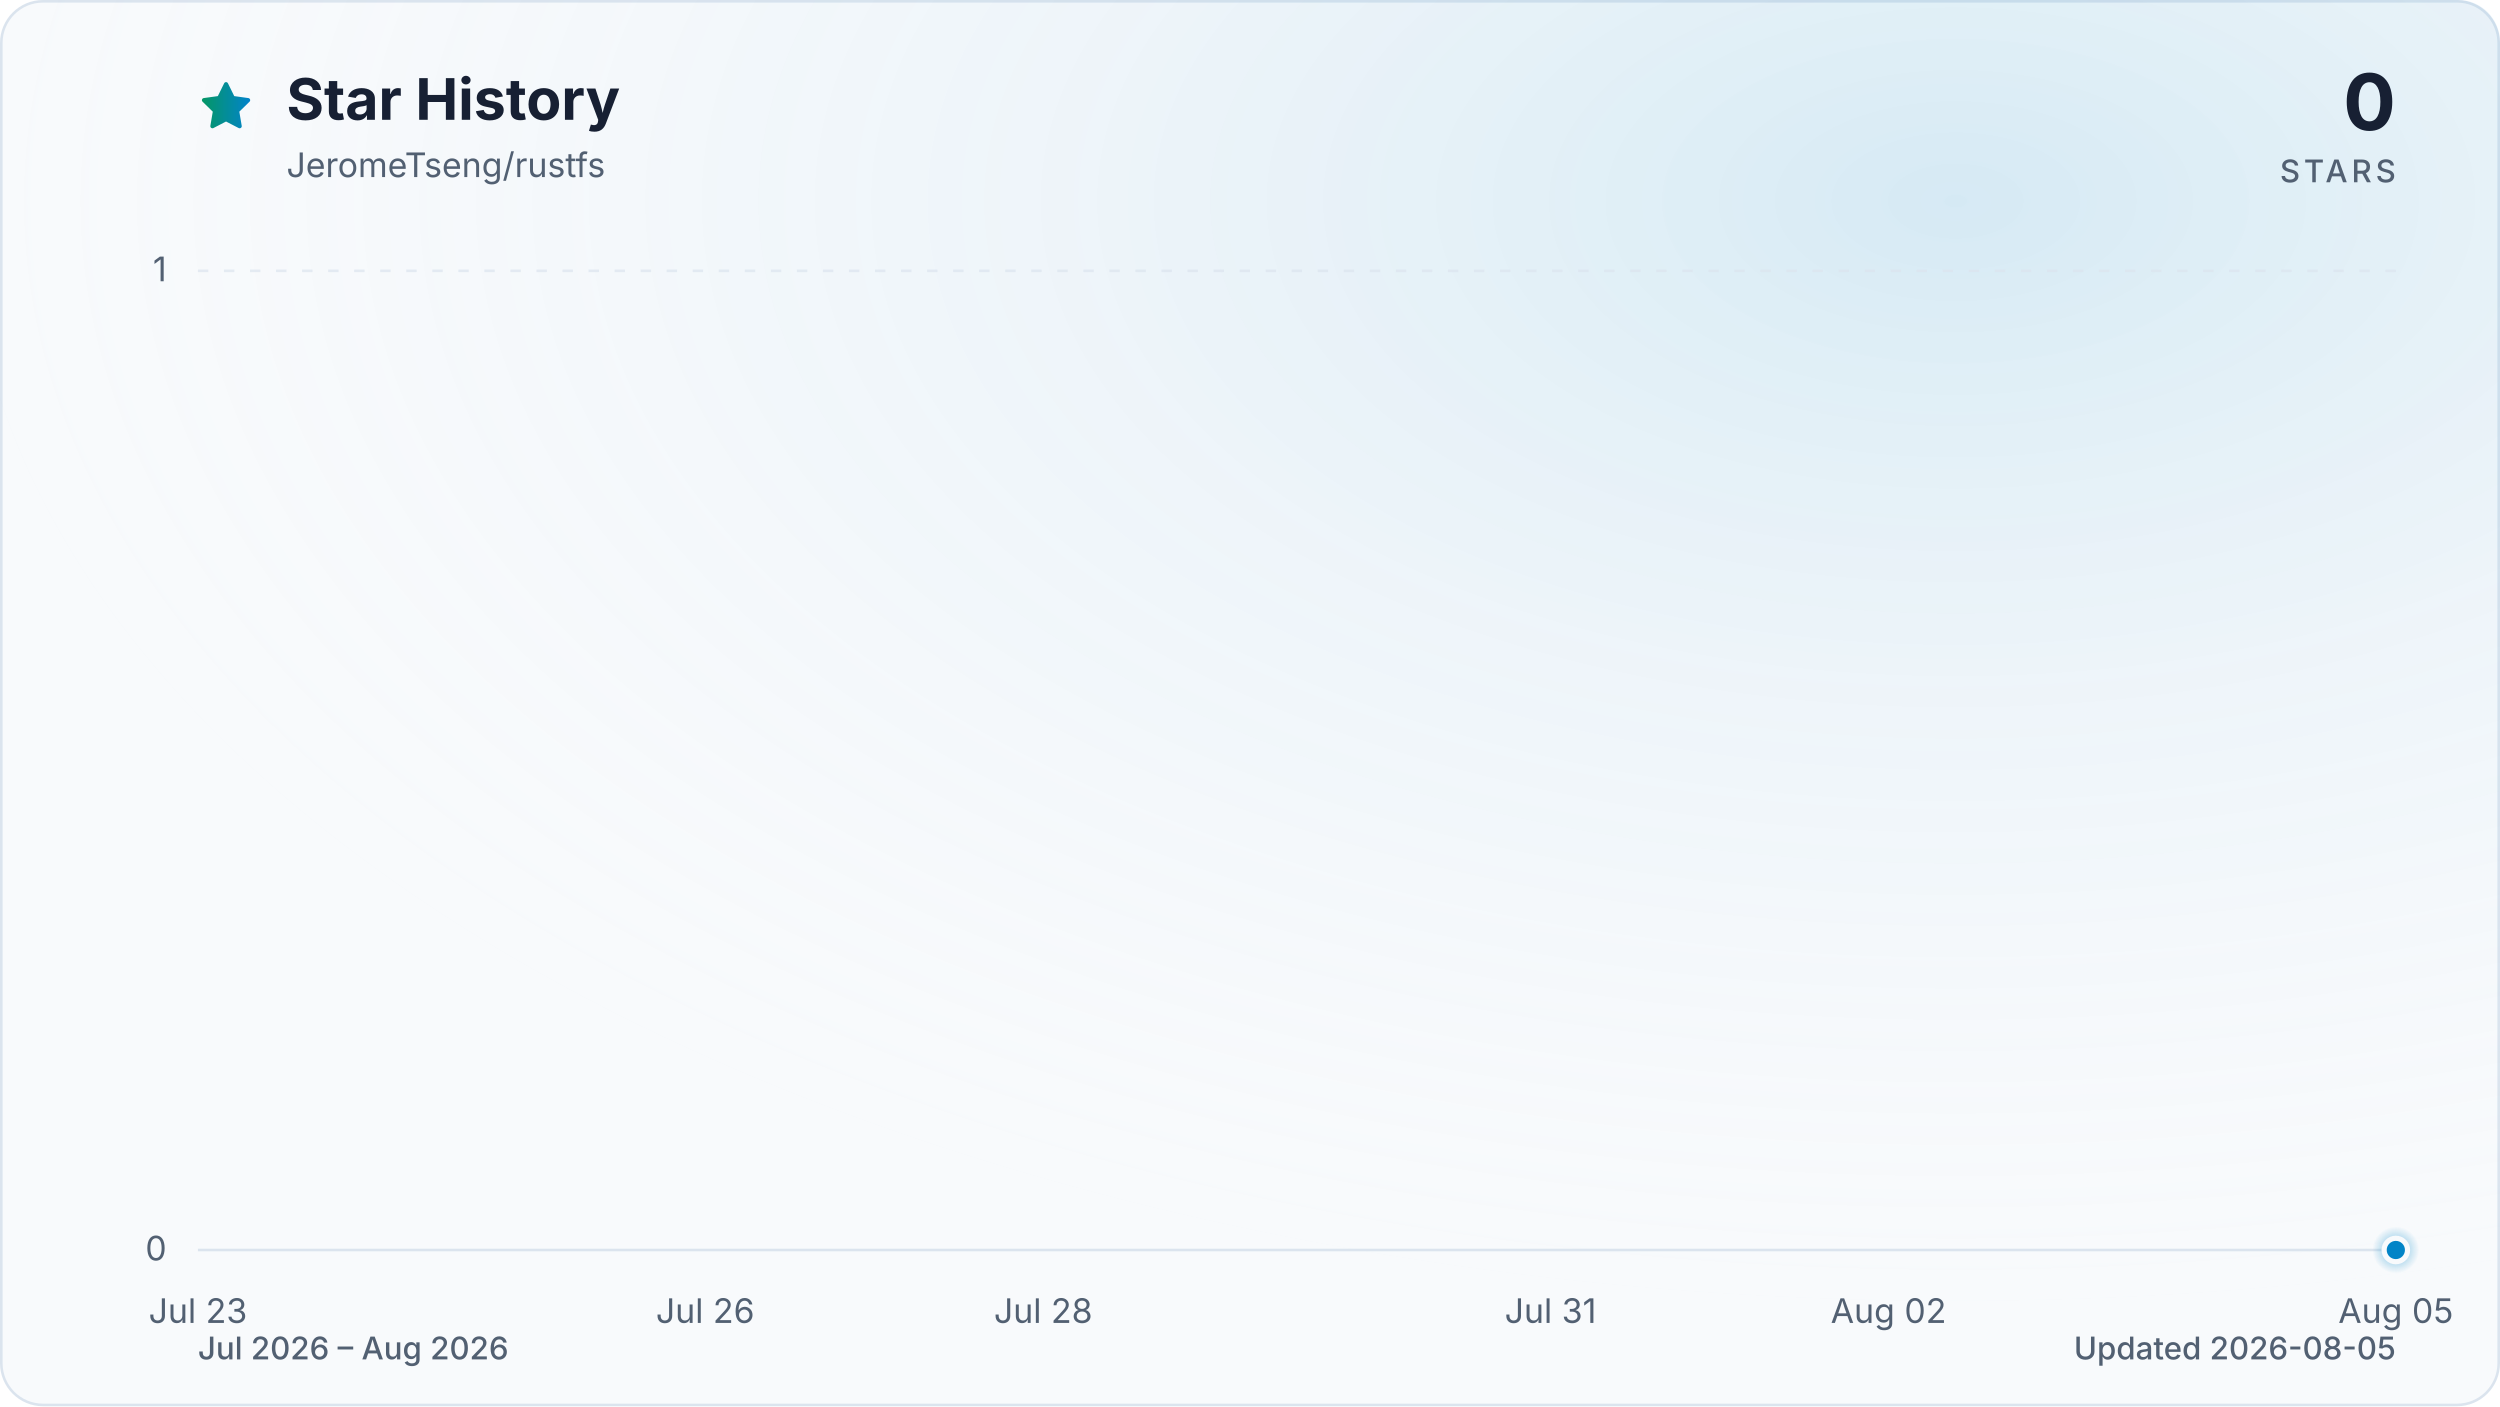
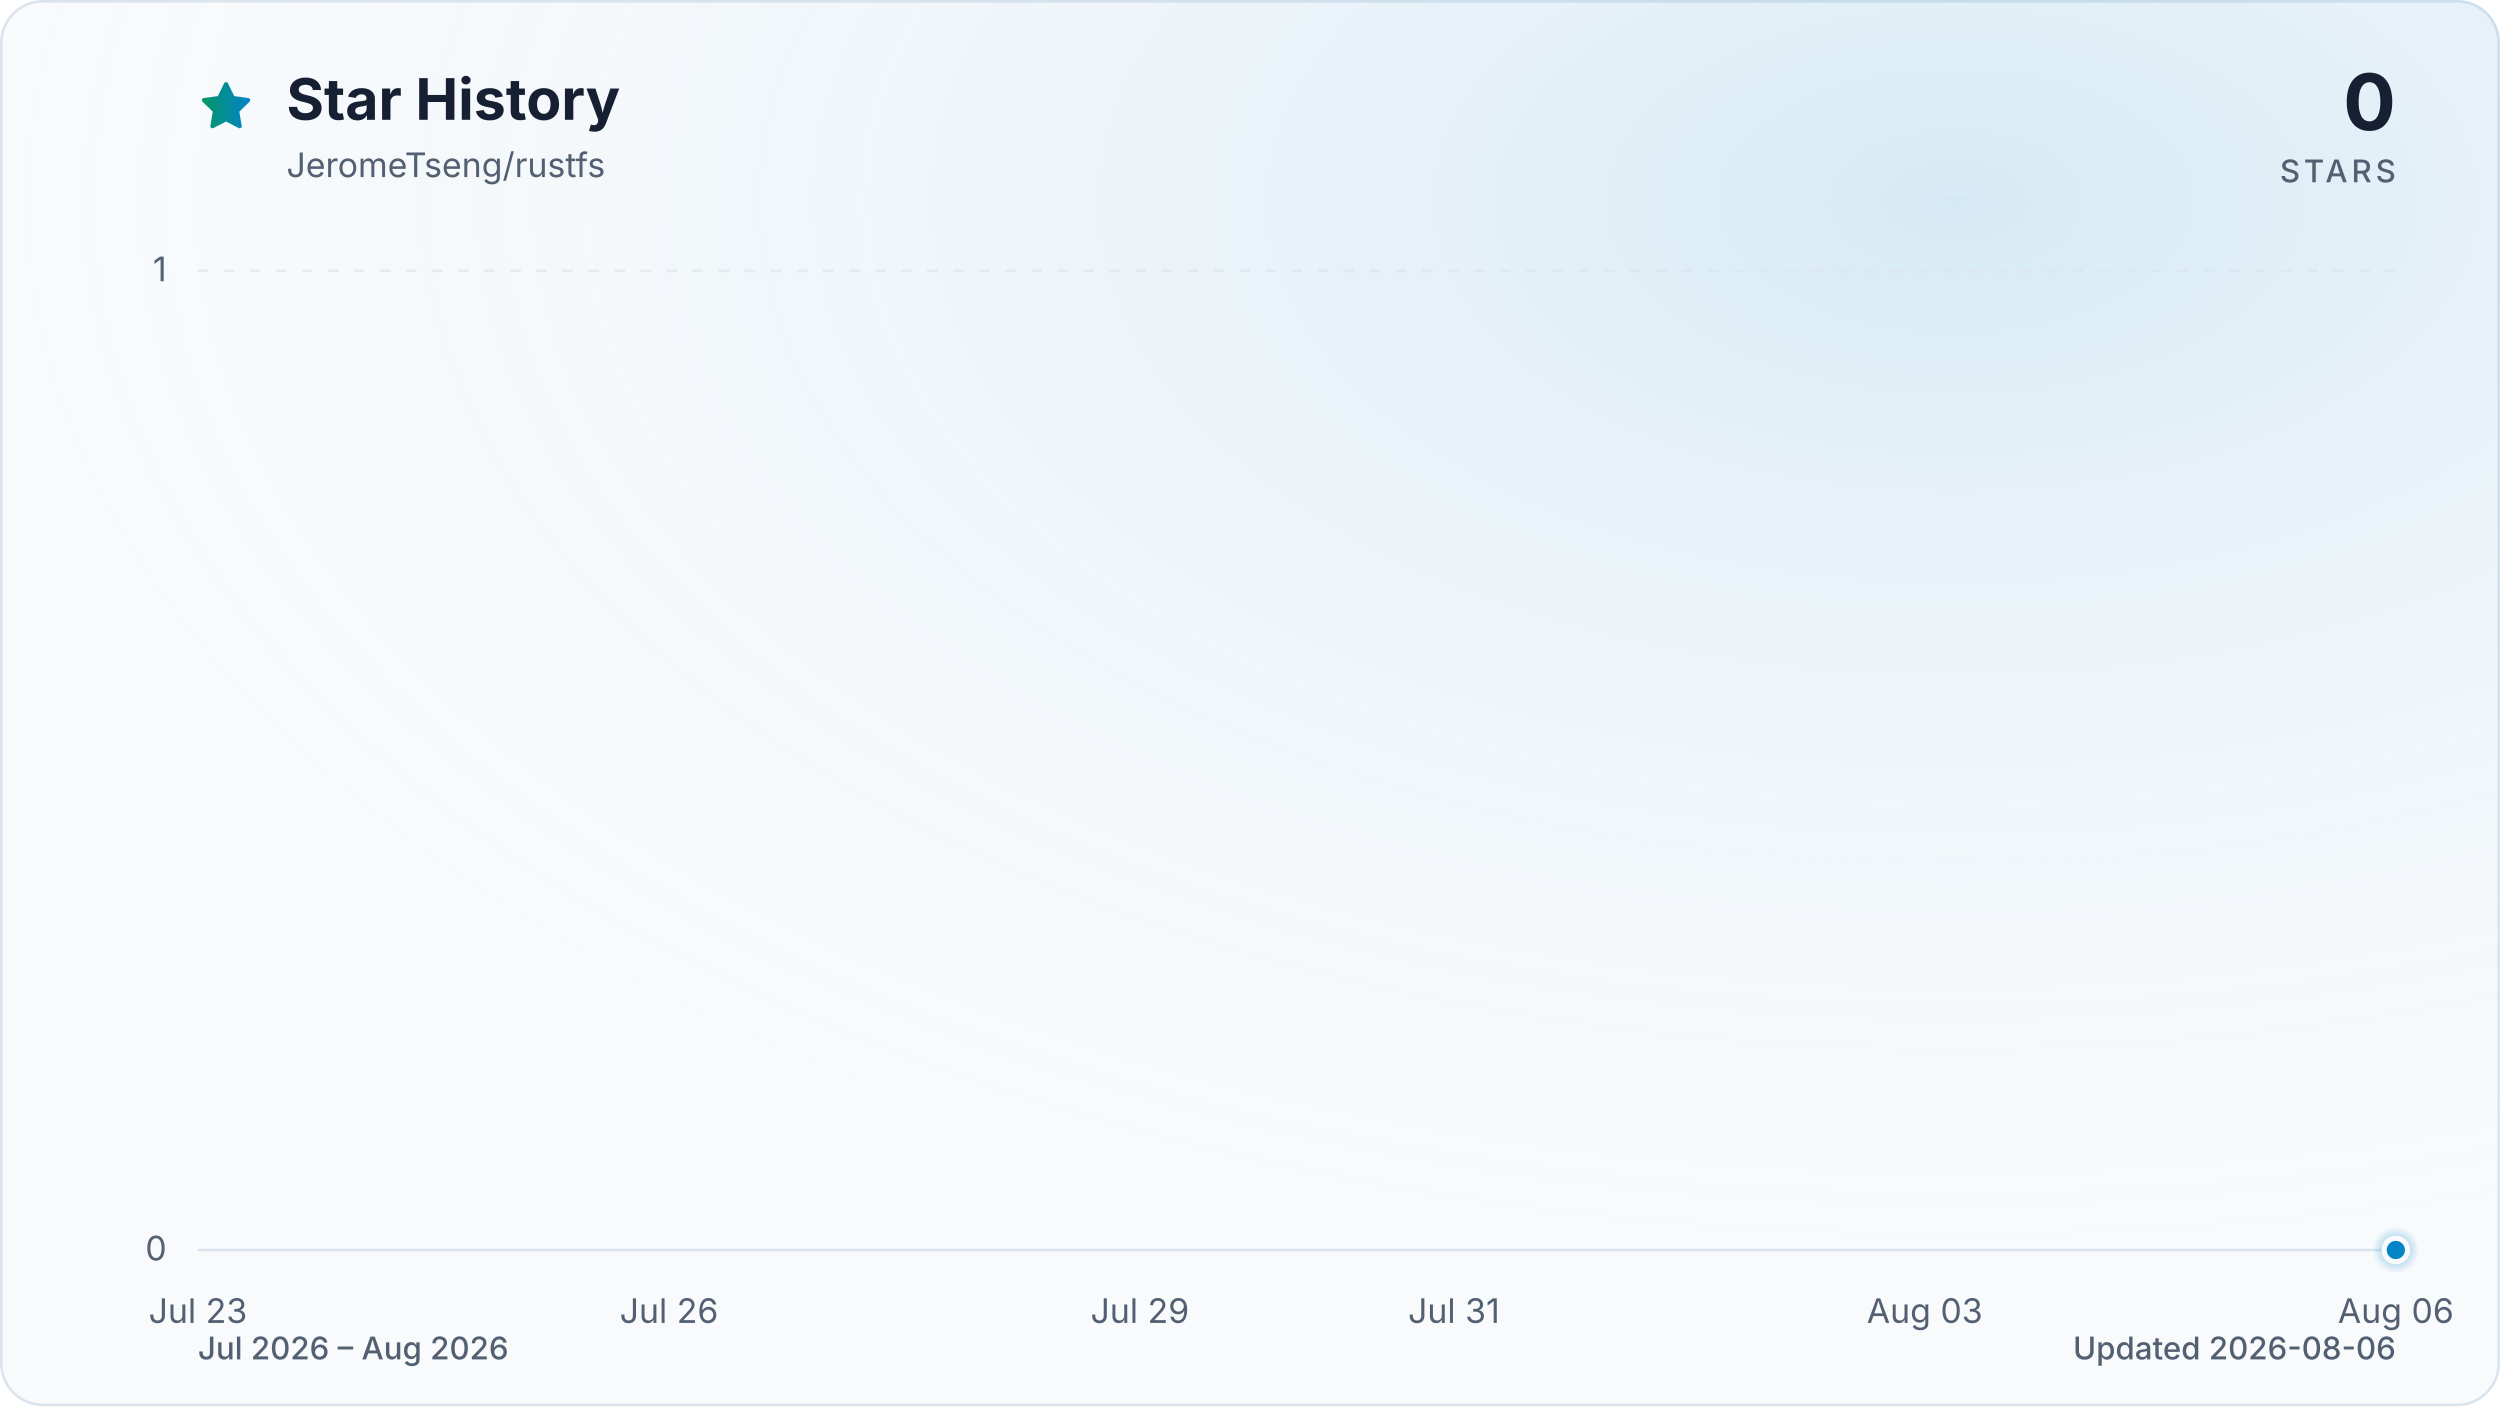
<svg xmlns="http://www.w3.org/2000/svg" viewBox="0 0 960 540" role="img" aria-labelledby="title description" data-style="gradient" data-variant="glow" data-animated="true">
  <defs>
    <linearGradient id="trend" x1="0" y1="0" x2="1" y2="0">
      <stop offset="0%" stop-color="#059669" />
      <stop offset="100%" stop-color="#0284c7" />
    </linearGradient>
    <linearGradient id="area" x1="0" y1="0" x2="0" y2="1">
      <stop offset="0%" stop-color="#059669" stop-opacity="0.30" />
      <stop offset="55%" stop-color="#0284c7" stop-opacity="0.10" />
      <stop offset="100%" stop-color="#0284c7" stop-opacity="0.01" />
    </linearGradient>
    <radialGradient id="marker-halo" cx="50%" cy="50%" r="50%">
      <stop offset="0%" stop-color="#0284c7" stop-opacity="0.55" />
      <stop offset="100%" stop-color="#0284c7" stop-opacity="0" />
    </radialGradient>
    <radialGradient id="surface-glow" cx="78%" cy="14%" r="80%">
      <stop offset="0%" stop-color="#0284c7" stop-opacity="0.14" />
      <stop offset="100%" stop-color="#f8fafc" stop-opacity="0" />
    </radialGradient>
    <filter id="trend-glow" x="-20%" y="-20%" width="140%" height="140%">
      <feGaussianBlur stdDeviation="7" />
    </filter>
  </defs>
  <style>
.trend-enter{transform-box:fill-box;transform-origin:center;animation:trend-enter 520ms cubic-bezier(0.16,1,0.3,1)}
.marker-enter{transform-box:fill-box;transform-origin:center;animation:marker-enter 320ms cubic-bezier(0.16,1,0.3,1) 200ms both}
.marker-pulse{transform-box:fill-box;transform-origin:center;animation:marker-pulse 2.6s ease-out infinite}
@keyframes trend-enter{from{opacity:.35;transform:translateY(10px)}to{opacity:1;transform:translateY(0)}}
@keyframes marker-enter{from{opacity:0;transform:scale(.4)}to{opacity:1;transform:scale(1)}}
@keyframes marker-pulse{0%{opacity:.5;transform:scale(.7)}70%,100%{opacity:0;transform:scale(2.1)}}
@media (prefers-reduced-motion:reduce){.trend-enter,.marker-enter,.marker-pulse{animation:none!important}}
@media (prefers-reduced-motion:reduce){.marker-pulse{opacity:0}}
</style>
  <rect x="0.5" y="0.5" width="959" height="539" fill="#f8fafc" stroke="#dbe4ee" stroke-width="1" rx="16" />
  <rect width="960" height="540" fill="url(#surface-glow)" rx="16" />
  <path d="M12 2.6l2.9 5.9 6.5.9-4.7 4.6 1.1 6.5-5.8-3-5.8 3 1.1-6.5-4.7-4.6 6.5-.9L12 2.6Z" transform="translate(76 30) scale(.9)" fill="url(#trend)" stroke="url(#trend)" stroke-width="1.8" stroke-linejoin="round" aria-hidden="true" />
  <text x="110" y="46" fill="#172033" font-family="ui-sans-serif, system-ui, -apple-system, BlinkMacSystemFont, 'Segoe UI', sans-serif" font-size="22" font-weight="700">Star History</text>
  <text x="110" y="68" fill="#526072" font-family="ui-sans-serif, system-ui, -apple-system, BlinkMacSystemFont, 'Segoe UI', sans-serif" font-size="13">JeromeTseng/rustfs</text>
  <text x="920" y="50" fill="#172033" font-family="ui-sans-serif, system-ui, -apple-system, BlinkMacSystemFont, 'Segoe UI', sans-serif" font-size="30" font-weight="700" text-anchor="end">0</text>
  <text x="920" y="70" fill="#526072" font-family="ui-sans-serif, system-ui, -apple-system, BlinkMacSystemFont, 'Segoe UI', sans-serif" font-size="12" font-weight="500" letter-spacing="1.5" text-anchor="end">STARS</text>
  <line x1="76" y1="480.0" x2="920" y2="480.0" stroke="#dbe4ee" stroke-width="1" stroke-dasharray="0" opacity="1" />
  <text x="64" y="484.0" fill="#526072" font-family="ui-sans-serif, system-ui, -apple-system, BlinkMacSystemFont, 'Segoe UI', sans-serif" font-size="13" text-anchor="end">0</text>
  <line x1="76" y1="104.0" x2="920" y2="104.0" stroke="#dbe4ee" stroke-width="1" stroke-dasharray="4 6" opacity="0.7" />
  <text x="64" y="108.0" fill="#526072" font-family="ui-sans-serif, system-ui, -apple-system, BlinkMacSystemFont, 'Segoe UI', sans-serif" font-size="13" text-anchor="end">1</text>
  <text x="76.0" y="508" fill="#526072" font-family="ui-sans-serif, system-ui, -apple-system, BlinkMacSystemFont, 'Segoe UI', sans-serif" font-size="13" text-anchor="middle">Jul 23</text>
-   <text x="270.8" y="508" fill="#526072" font-family="ui-sans-serif, system-ui, -apple-system, BlinkMacSystemFont, 'Segoe UI', sans-serif" font-size="13" text-anchor="middle">Jul 26</text>
-   <text x="400.6" y="508" fill="#526072" font-family="ui-sans-serif, system-ui, -apple-system, BlinkMacSystemFont, 'Segoe UI', sans-serif" font-size="13" text-anchor="middle">Jul 28</text>
-   <text x="595.4" y="508" fill="#526072" font-family="ui-sans-serif, system-ui, -apple-system, BlinkMacSystemFont, 'Segoe UI', sans-serif" font-size="13" text-anchor="middle">Jul 31</text>
-   <text x="725.2" y="508" fill="#526072" font-family="ui-sans-serif, system-ui, -apple-system, BlinkMacSystemFont, 'Segoe UI', sans-serif" font-size="13" text-anchor="middle">Aug 02</text>
-   <text x="920.0" y="508" fill="#526072" font-family="ui-sans-serif, system-ui, -apple-system, BlinkMacSystemFont, 'Segoe UI', sans-serif" font-size="13" text-anchor="middle">Aug 05</text>
+   <text x="256.9" y="508" fill="#526072" font-family="ui-sans-serif, system-ui, -apple-system, BlinkMacSystemFont, 'Segoe UI', sans-serif" font-size="13" text-anchor="middle">Jul 26</text>
+   <text x="437.7" y="508" fill="#526072" font-family="ui-sans-serif, system-ui, -apple-system, BlinkMacSystemFont, 'Segoe UI', sans-serif" font-size="13" text-anchor="middle">Jul 29</text>
+   <text x="558.3" y="508" fill="#526072" font-family="ui-sans-serif, system-ui, -apple-system, BlinkMacSystemFont, 'Segoe UI', sans-serif" font-size="13" text-anchor="middle">Jul 31</text>
+   <text x="739.1" y="508" fill="#526072" font-family="ui-sans-serif, system-ui, -apple-system, BlinkMacSystemFont, 'Segoe UI', sans-serif" font-size="13" text-anchor="middle">Aug 03</text>
+   <text x="920.0" y="508" fill="#526072" font-family="ui-sans-serif, system-ui, -apple-system, BlinkMacSystemFont, 'Segoe UI', sans-serif" font-size="13" text-anchor="middle">Aug 06</text>
  <g class="trend-enter">
-     <path d="M 76.0 480.0 C 97.6 480.0, 119.3 480.0, 140.9 480.0 C 162.6 480.0, 184.2 480.0, 205.8 480.0 C 227.5 480.0, 249.1 480.0, 270.8 480.0 C 292.4 480.0, 314.1 480.0, 335.7 480.0 C 357.3 480.0, 379.0 480.0, 400.6 480.0 C 422.3 480.0, 443.9 480.0, 465.5 480.0 C 487.2 480.0, 508.8 480.0, 530.5 480.0 C 552.1 480.0, 573.7 480.0, 595.4 480.0 C 617.0 480.0, 638.7 480.0, 660.3 480.0 C 681.9 480.0, 703.6 480.0, 725.2 480.0 C 746.9 480.0, 768.5 480.0, 790.2 480.0 C 811.8 480.0, 833.4 480.0, 855.1 480.0 C 876.7 480.0, 898.4 480.0, 920.0 480.0 L 920.0 480.0 L 76.0 480.0 Z" fill="url(#area)" />
-     <path d="M 76.0 480.0 C 97.6 480.0, 119.3 480.0, 140.9 480.0 C 162.6 480.0, 184.2 480.0, 205.8 480.0 C 227.5 480.0, 249.1 480.0, 270.8 480.0 C 292.4 480.0, 314.1 480.0, 335.7 480.0 C 357.3 480.0, 379.0 480.0, 400.6 480.0 C 422.3 480.0, 443.9 480.0, 465.5 480.0 C 487.2 480.0, 508.8 480.0, 530.5 480.0 C 552.1 480.0, 573.7 480.0, 595.4 480.0 C 617.0 480.0, 638.7 480.0, 660.3 480.0 C 681.9 480.0, 703.6 480.0, 725.2 480.0 C 746.9 480.0, 768.5 480.0, 790.2 480.0 C 811.8 480.0, 833.4 480.0, 855.1 480.0 C 876.7 480.0, 898.4 480.0, 920.0 480.0" fill="none" stroke="url(#trend)" stroke-width="12" stroke-linecap="round" stroke-linejoin="round" opacity="0.16" filter="url(#trend-glow)" />
-     <path d="M 76.0 480.0 C 97.6 480.0, 119.3 480.0, 140.9 480.0 C 162.6 480.0, 184.2 480.0, 205.8 480.0 C 227.5 480.0, 249.1 480.0, 270.8 480.0 C 292.4 480.0, 314.1 480.0, 335.7 480.0 C 357.3 480.0, 379.0 480.0, 400.6 480.0 C 422.3 480.0, 443.9 480.0, 465.5 480.0 C 487.2 480.0, 508.8 480.0, 530.5 480.0 C 552.1 480.0, 573.7 480.0, 595.4 480.0 C 617.0 480.0, 638.7 480.0, 660.3 480.0 C 681.9 480.0, 703.6 480.0, 725.2 480.0 C 746.9 480.0, 768.5 480.0, 790.2 480.0 C 811.8 480.0, 833.4 480.0, 855.1 480.0 C 876.7 480.0, 898.4 480.0, 920.0 480.0" fill="none" stroke="url(#trend)" stroke-width="3" stroke-linecap="round" stroke-linejoin="round" />
+     <path d="M 76.0 480.0 C 96.1 480.0, 116.2 480.0, 136.3 480.0 C 156.4 480.0, 176.5 480.0, 196.6 480.0 C 216.7 480.0, 236.8 480.0, 256.9 480.0 C 277.0 480.0, 297.0 480.0, 317.1 480.0 C 337.2 480.0, 357.3 480.0, 377.4 480.0 C 397.5 480.0, 417.6 480.0, 437.7 480.0 C 457.8 480.0, 477.9 480.0, 498.0 480.0 C 518.1 480.0, 538.2 480.0, 558.3 480.0 C 578.4 480.0, 598.5 480.0, 618.6 480.0 C 638.7 480.0, 658.8 480.0, 678.9 480.0 C 699.0 480.0, 719.0 480.0, 739.1 480.0 C 759.2 480.0, 779.3 480.0, 799.4 480.0 C 819.5 480.0, 839.6 480.0, 859.7 480.0 C 879.8 480.0, 899.9 480.0, 920.0 480.0 L 920.0 480.0 L 76.0 480.0 Z" fill="url(#area)" />
+     <path d="M 76.0 480.0 C 96.1 480.0, 116.2 480.0, 136.3 480.0 C 156.4 480.0, 176.5 480.0, 196.6 480.0 C 216.7 480.0, 236.8 480.0, 256.9 480.0 C 277.0 480.0, 297.0 480.0, 317.1 480.0 C 337.2 480.0, 357.3 480.0, 377.4 480.0 C 397.5 480.0, 417.6 480.0, 437.7 480.0 C 457.8 480.0, 477.9 480.0, 498.0 480.0 C 518.1 480.0, 538.2 480.0, 558.3 480.0 C 578.4 480.0, 598.5 480.0, 618.6 480.0 C 638.7 480.0, 658.8 480.0, 678.9 480.0 C 699.0 480.0, 719.0 480.0, 739.1 480.0 C 759.2 480.0, 779.3 480.0, 799.4 480.0 C 819.5 480.0, 839.6 480.0, 859.7 480.0 C 879.8 480.0, 899.9 480.0, 920.0 480.0" fill="none" stroke="url(#trend)" stroke-width="12" stroke-linecap="round" stroke-linejoin="round" opacity="0.16" filter="url(#trend-glow)" />
+     <path d="M 76.0 480.0 C 96.1 480.0, 116.2 480.0, 136.3 480.0 C 156.4 480.0, 176.5 480.0, 196.6 480.0 C 216.7 480.0, 236.8 480.0, 256.9 480.0 C 277.0 480.0, 297.0 480.0, 317.1 480.0 C 337.2 480.0, 357.3 480.0, 377.4 480.0 C 397.5 480.0, 417.6 480.0, 437.7 480.0 C 457.8 480.0, 477.9 480.0, 498.0 480.0 C 518.1 480.0, 538.2 480.0, 558.3 480.0 C 578.4 480.0, 598.5 480.0, 618.6 480.0 C 638.7 480.0, 658.8 480.0, 678.9 480.0 C 699.0 480.0, 719.0 480.0, 739.1 480.0 C 759.2 480.0, 779.3 480.0, 799.4 480.0 C 819.5 480.0, 839.6 480.0, 859.7 480.0 C 879.8 480.0, 899.9 480.0, 920.0 480.0" fill="none" stroke="url(#trend)" stroke-width="3" stroke-linecap="round" stroke-linejoin="round" />
  </g>
  <g class="marker-enter">
    <circle class="marker-pulse" cx="920.0" cy="480.0" r="9" fill="url(#marker-halo)" />
    <circle cx="920.0" cy="480.0" r="4.5" fill="#0284c7" stroke="#f8fafc" stroke-width="2" />
  </g>
  <text x="76" y="522" fill="#526072" font-family="ui-sans-serif, system-ui, -apple-system, BlinkMacSystemFont, 'Segoe UI', sans-serif" font-size="12" font-weight="500">Jul 2026 – Aug 2026</text>
-   <text x="920" y="522" fill="#526072" font-family="ui-sans-serif, system-ui, -apple-system, BlinkMacSystemFont, 'Segoe UI', sans-serif" font-size="12" font-weight="500" text-anchor="end">Updated 2026-08-05</text>
+   <text x="920" y="522" fill="#526072" font-family="ui-sans-serif, system-ui, -apple-system, BlinkMacSystemFont, 'Segoe UI', sans-serif" font-size="12" font-weight="500" text-anchor="end">Updated 2026-08-06</text>
</svg>
